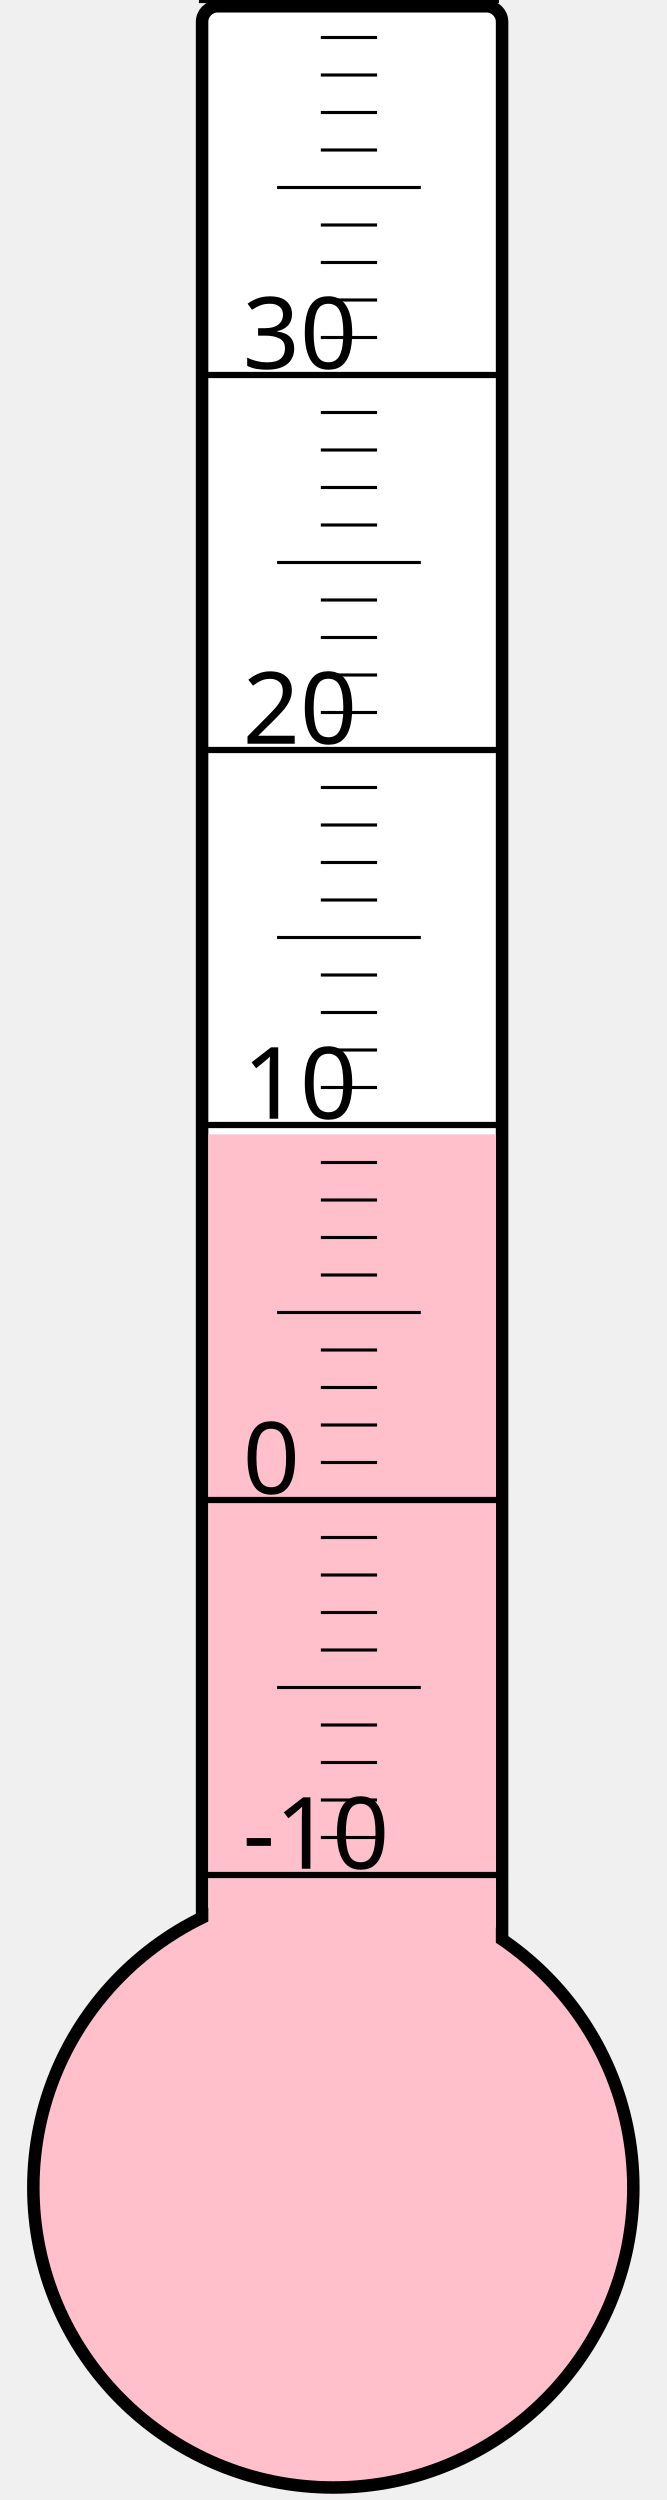
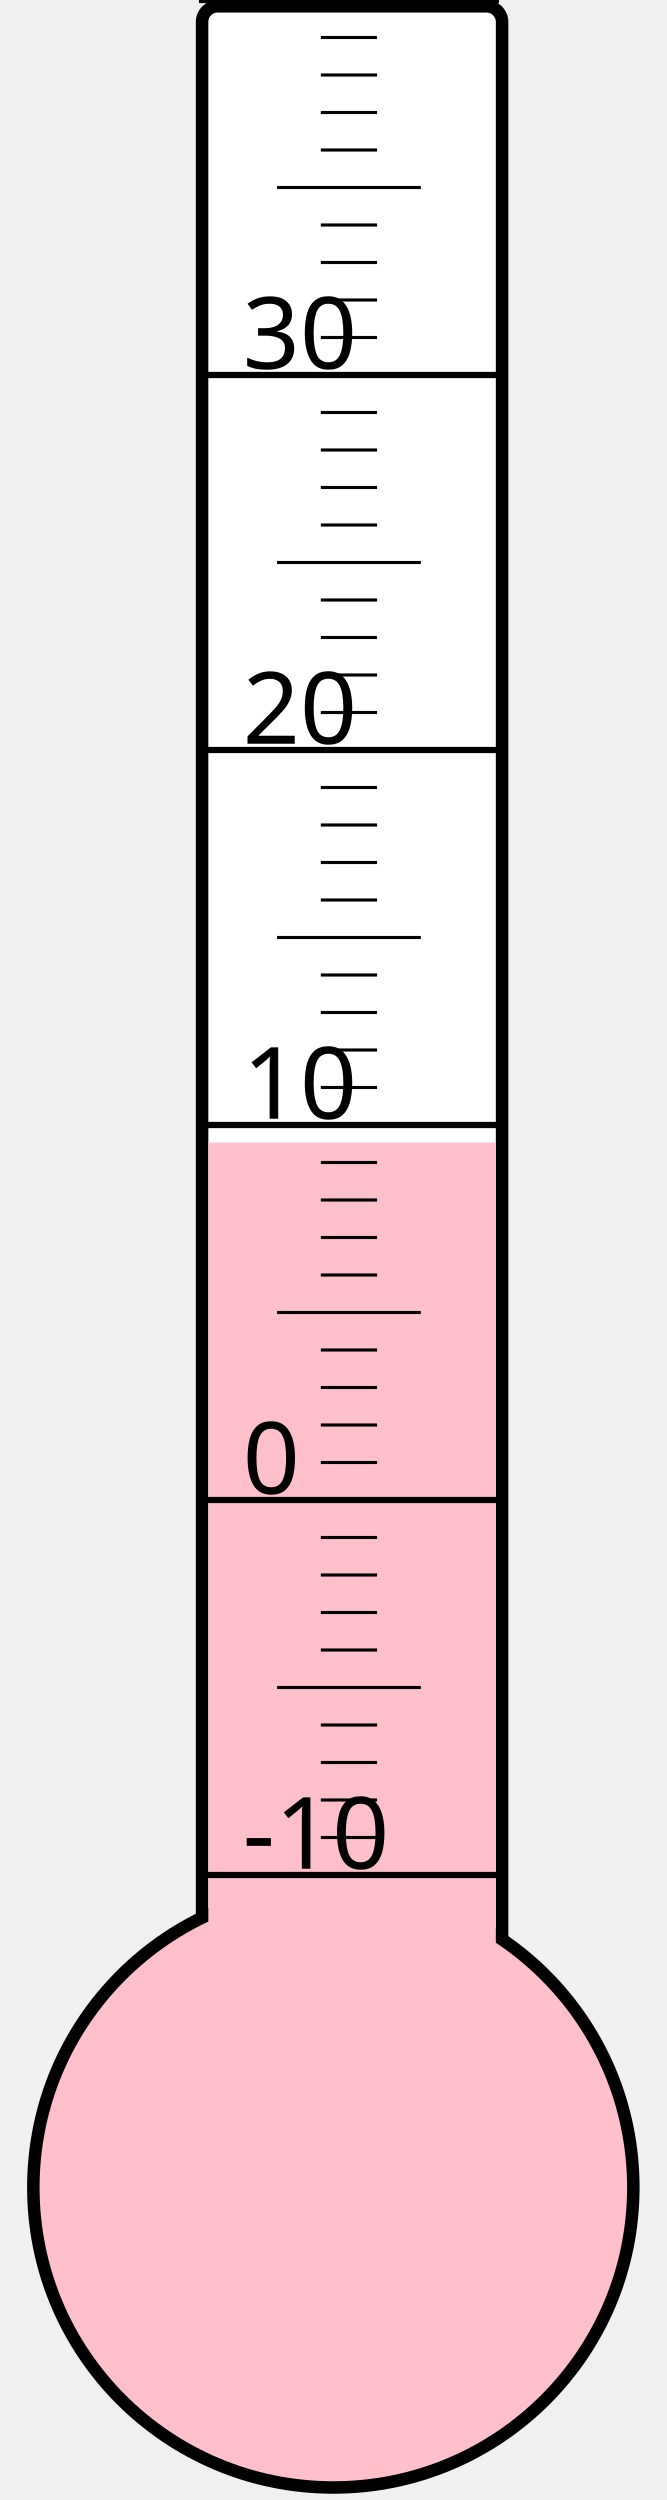
<svg xmlns="http://www.w3.org/2000/svg" width="40px" height="150px" viewBox="0 0 200 800">
  <rect width="200" height="800" x="0" y="0" style="fill: #ffffeb; fill-opacity: 0;" />
  <rect width="96" height="680" x="58" y="2" rx="5" ry="5" style="fill: white; fill-opacity: 1; stroke: black; stroke-width: 4;" />
  <circle cx="100" cy="700" r="96" style="fill: pink; stroke: black; stroke-width: 4;" />
-   <rect width="92" height="337.0" x="60" y="363.0" style="fill: pink; fill-opacity: 1; stroke-width: 0;" />
+   <rect width="92" height="334.375" x="60" y="365.625" style="fill: pink; fill-opacity: 1; stroke-width: 0;" />
  <text x="71" y="598" style="font-family: sans-serif; font-size: 24pt;">-10</text>
  <text x="71" y="478" style="font-family: sans-serif; font-size: 24pt;">0</text>
  <text x="71" y="358" style="font-family: sans-serif; font-size: 24pt;">10</text>
  <text x="71" y="238" style="font-family: sans-serif; font-size: 24pt;">20</text>
  <text x="71" y="118" style="font-family: sans-serif; font-size: 24pt;">30</text>
  <g style="stroke: black;">
    <line x1="57" y1="600" x2="153" y2="600" style="stroke-width: 2;" />
    <line x1="96" y1="588" x2="114" y2="588" style="stroke-width: 1;" />
    <line x1="96" y1="576" x2="114" y2="576" style="stroke-width: 1;" />
    <line x1="96" y1="564" x2="114" y2="564" style="stroke-width: 1;" />
    <line x1="96" y1="552" x2="114" y2="552" style="stroke-width: 1;" />
    <line x1="82" y1="540" x2="128" y2="540" style="stroke-width: 1;" />
    <line x1="96" y1="528" x2="114" y2="528" style="stroke-width: 1;" />
    <line x1="96" y1="516" x2="114" y2="516" style="stroke-width: 1;" />
    <line x1="96" y1="504" x2="114" y2="504" style="stroke-width: 1;" />
    <line x1="96" y1="492" x2="114" y2="492" style="stroke-width: 1;" />
    <line x1="57" y1="480" x2="153" y2="480" style="stroke-width: 2;" />
    <line x1="96" y1="468" x2="114" y2="468" style="stroke-width: 1;" />
    <line x1="96" y1="456" x2="114" y2="456" style="stroke-width: 1;" />
    <line x1="96" y1="444" x2="114" y2="444" style="stroke-width: 1;" />
    <line x1="96" y1="432" x2="114" y2="432" style="stroke-width: 1;" />
    <line x1="82" y1="420" x2="128" y2="420" style="stroke-width: 1;" />
    <line x1="96" y1="408" x2="114" y2="408" style="stroke-width: 1;" />
    <line x1="96" y1="396" x2="114" y2="396" style="stroke-width: 1;" />
    <line x1="96" y1="384" x2="114" y2="384" style="stroke-width: 1;" />
    <line x1="96" y1="372" x2="114" y2="372" style="stroke-width: 1;" />
    <line x1="57" y1="360" x2="153" y2="360" style="stroke-width: 2;" />
    <line x1="96" y1="348" x2="114" y2="348" style="stroke-width: 1;" />
    <line x1="96" y1="336" x2="114" y2="336" style="stroke-width: 1;" />
    <line x1="96" y1="324" x2="114" y2="324" style="stroke-width: 1;" />
    <line x1="96" y1="312" x2="114" y2="312" style="stroke-width: 1;" />
    <line x1="82" y1="300" x2="128" y2="300" style="stroke-width: 1;" />
    <line x1="96" y1="288" x2="114" y2="288" style="stroke-width: 1;" />
    <line x1="96" y1="276" x2="114" y2="276" style="stroke-width: 1;" />
    <line x1="96" y1="264" x2="114" y2="264" style="stroke-width: 1;" />
    <line x1="96" y1="252" x2="114" y2="252" style="stroke-width: 1;" />
    <line x1="57" y1="240" x2="153" y2="240" style="stroke-width: 2;" />
    <line x1="96" y1="228" x2="114" y2="228" style="stroke-width: 1;" />
    <line x1="96" y1="216" x2="114" y2="216" style="stroke-width: 1;" />
    <line x1="96" y1="204" x2="114" y2="204" style="stroke-width: 1;" />
    <line x1="96" y1="192" x2="114" y2="192" style="stroke-width: 1;" />
    <line x1="82" y1="180" x2="128" y2="180" style="stroke-width: 1;" />
    <line x1="96" y1="168" x2="114" y2="168" style="stroke-width: 1;" />
    <line x1="96" y1="156" x2="114" y2="156" style="stroke-width: 1;" />
    <line x1="96" y1="144" x2="114" y2="144" style="stroke-width: 1;" />
    <line x1="96" y1="132" x2="114" y2="132" style="stroke-width: 1;" />
    <line x1="57" y1="120" x2="153" y2="120" style="stroke-width: 2;" />
    <line x1="96" y1="108" x2="114" y2="108" style="stroke-width: 1;" />
    <line x1="96" y1="96" x2="114" y2="96" style="stroke-width: 1;" />
    <line x1="96" y1="84" x2="114" y2="84" style="stroke-width: 1;" />
    <line x1="96" y1="72" x2="114" y2="72" style="stroke-width: 1;" />
    <line x1="82" y1="60" x2="128" y2="60" style="stroke-width: 1;" />
    <line x1="96" y1="48" x2="114" y2="48" style="stroke-width: 1;" />
    <line x1="96" y1="36" x2="114" y2="36" style="stroke-width: 1;" />
    <line x1="96" y1="24" x2="114" y2="24" style="stroke-width: 1;" />
    <line x1="96" y1="12" x2="114" y2="12" style="stroke-width: 1;" />
    <line x1="57" y1="0" x2="153" y2="0" style="stroke-width: 2;" />
  </g>
</svg>
